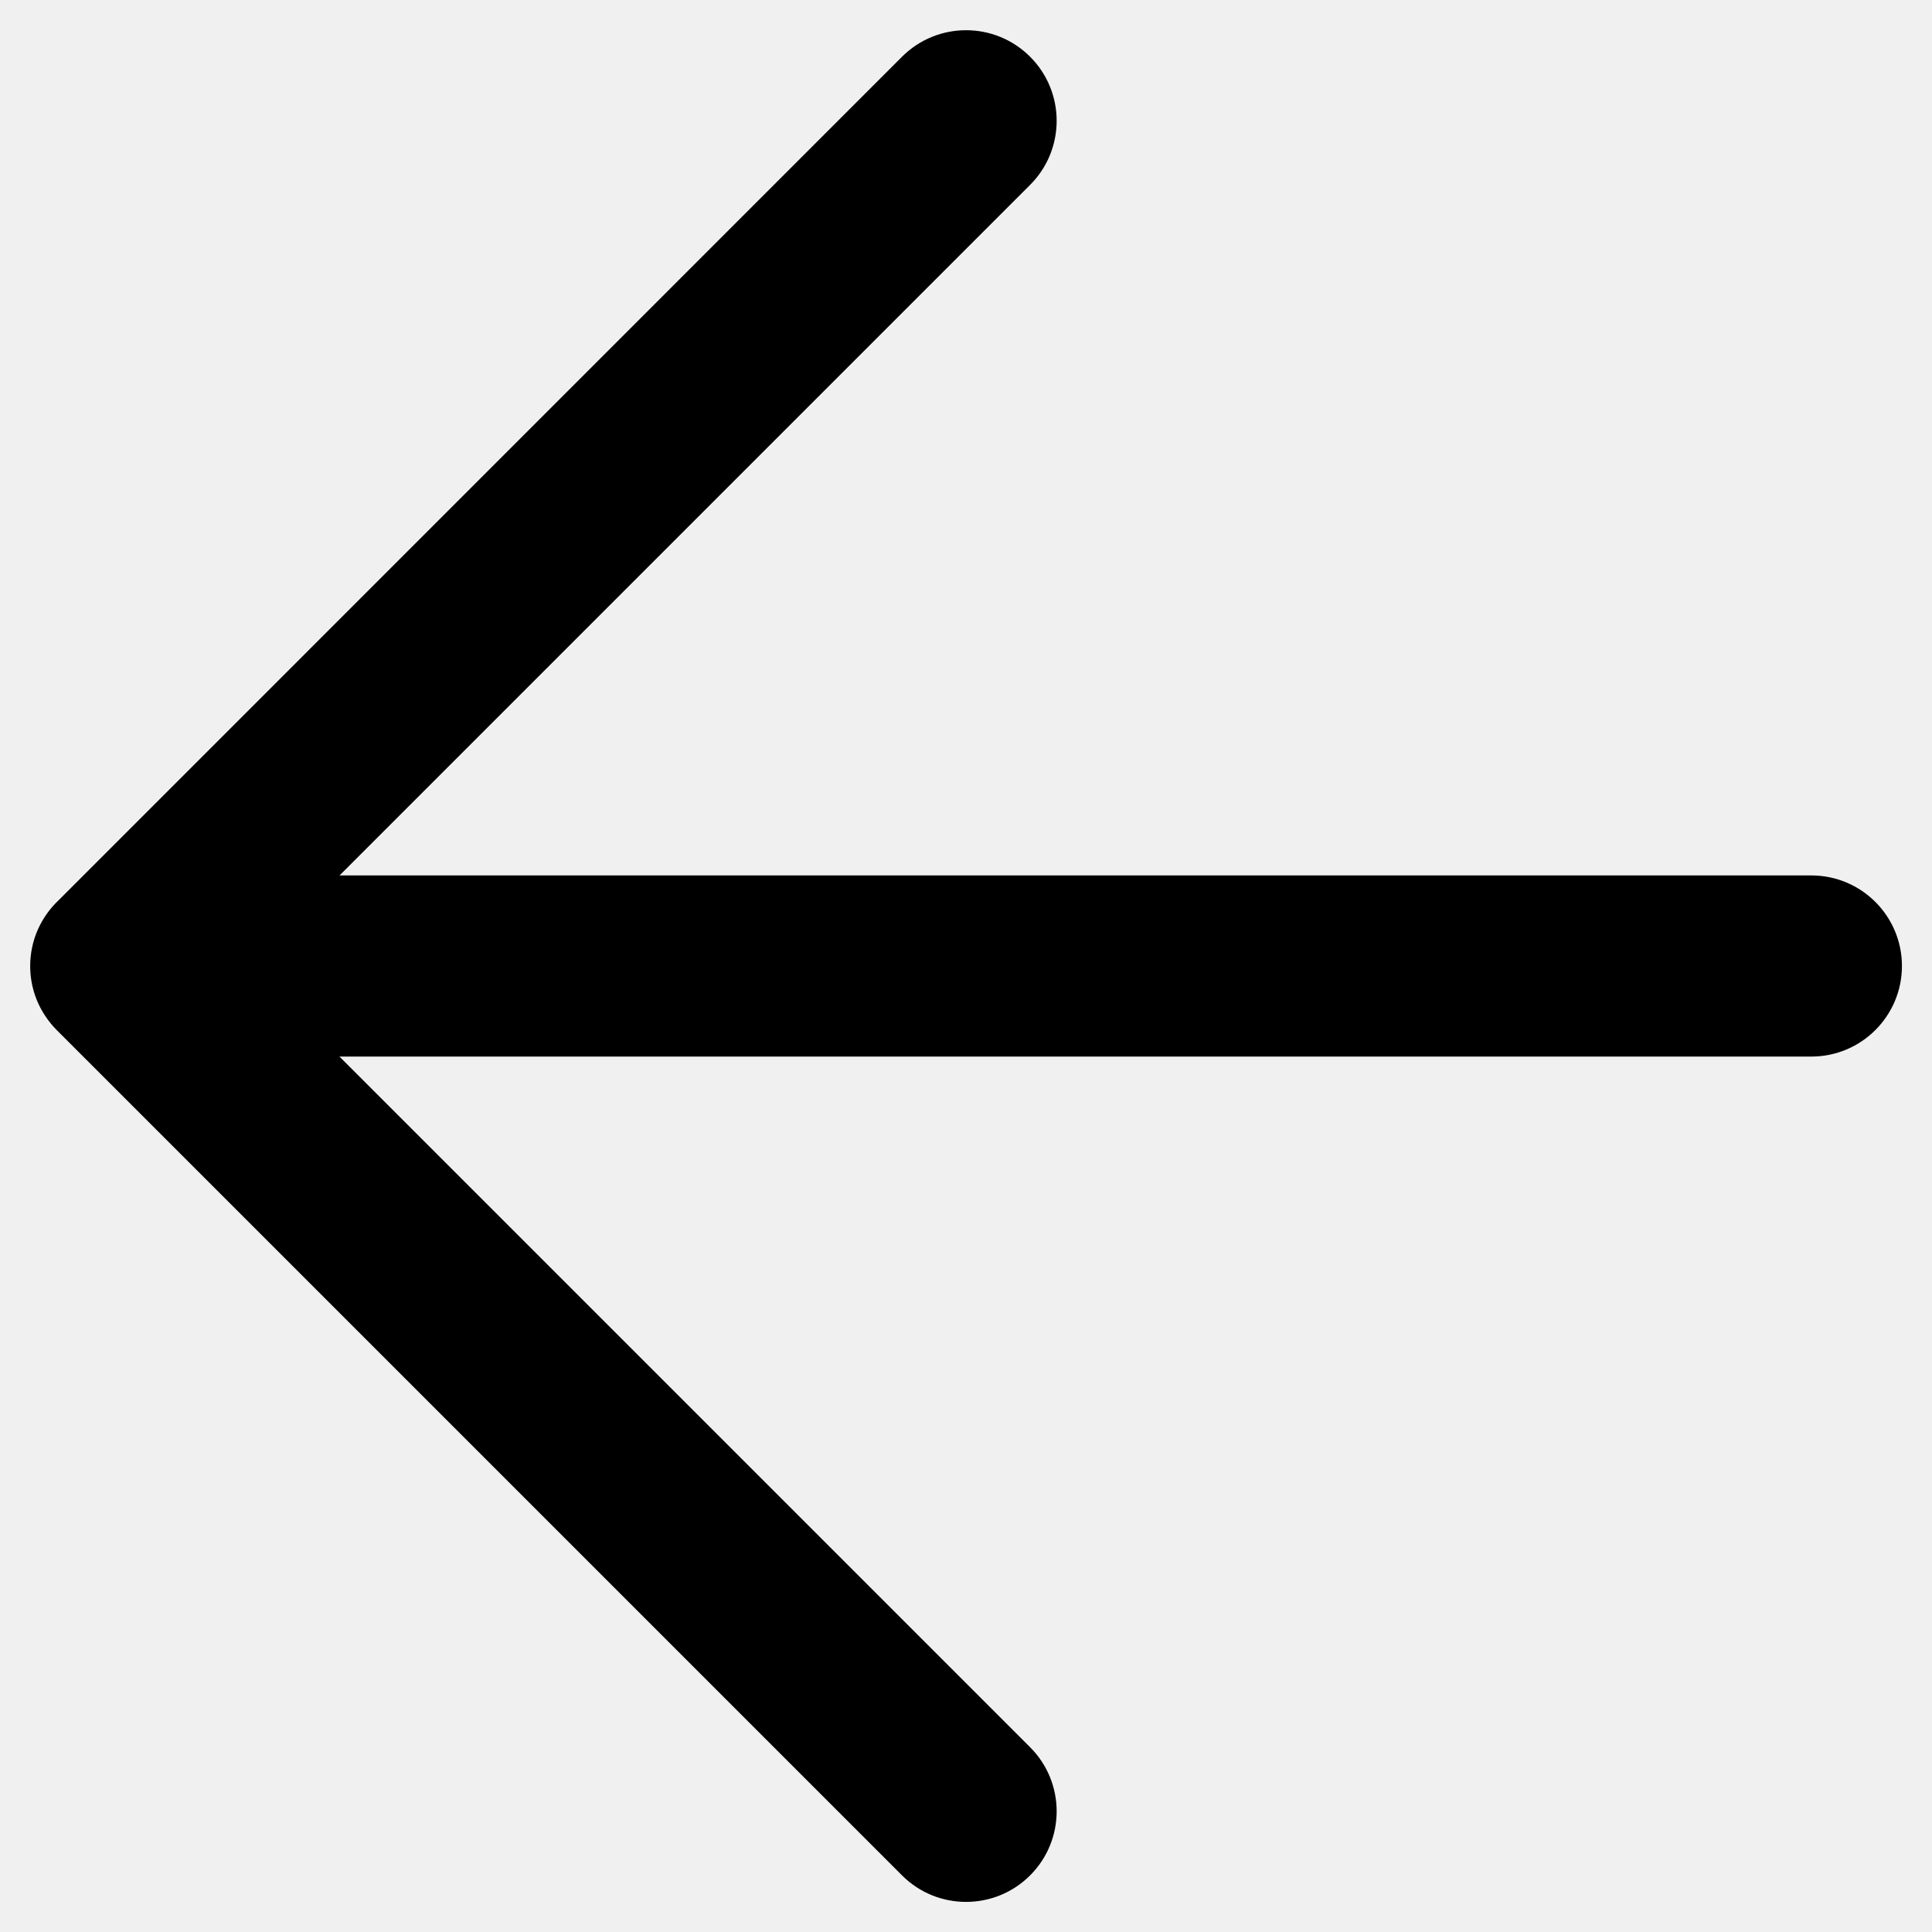
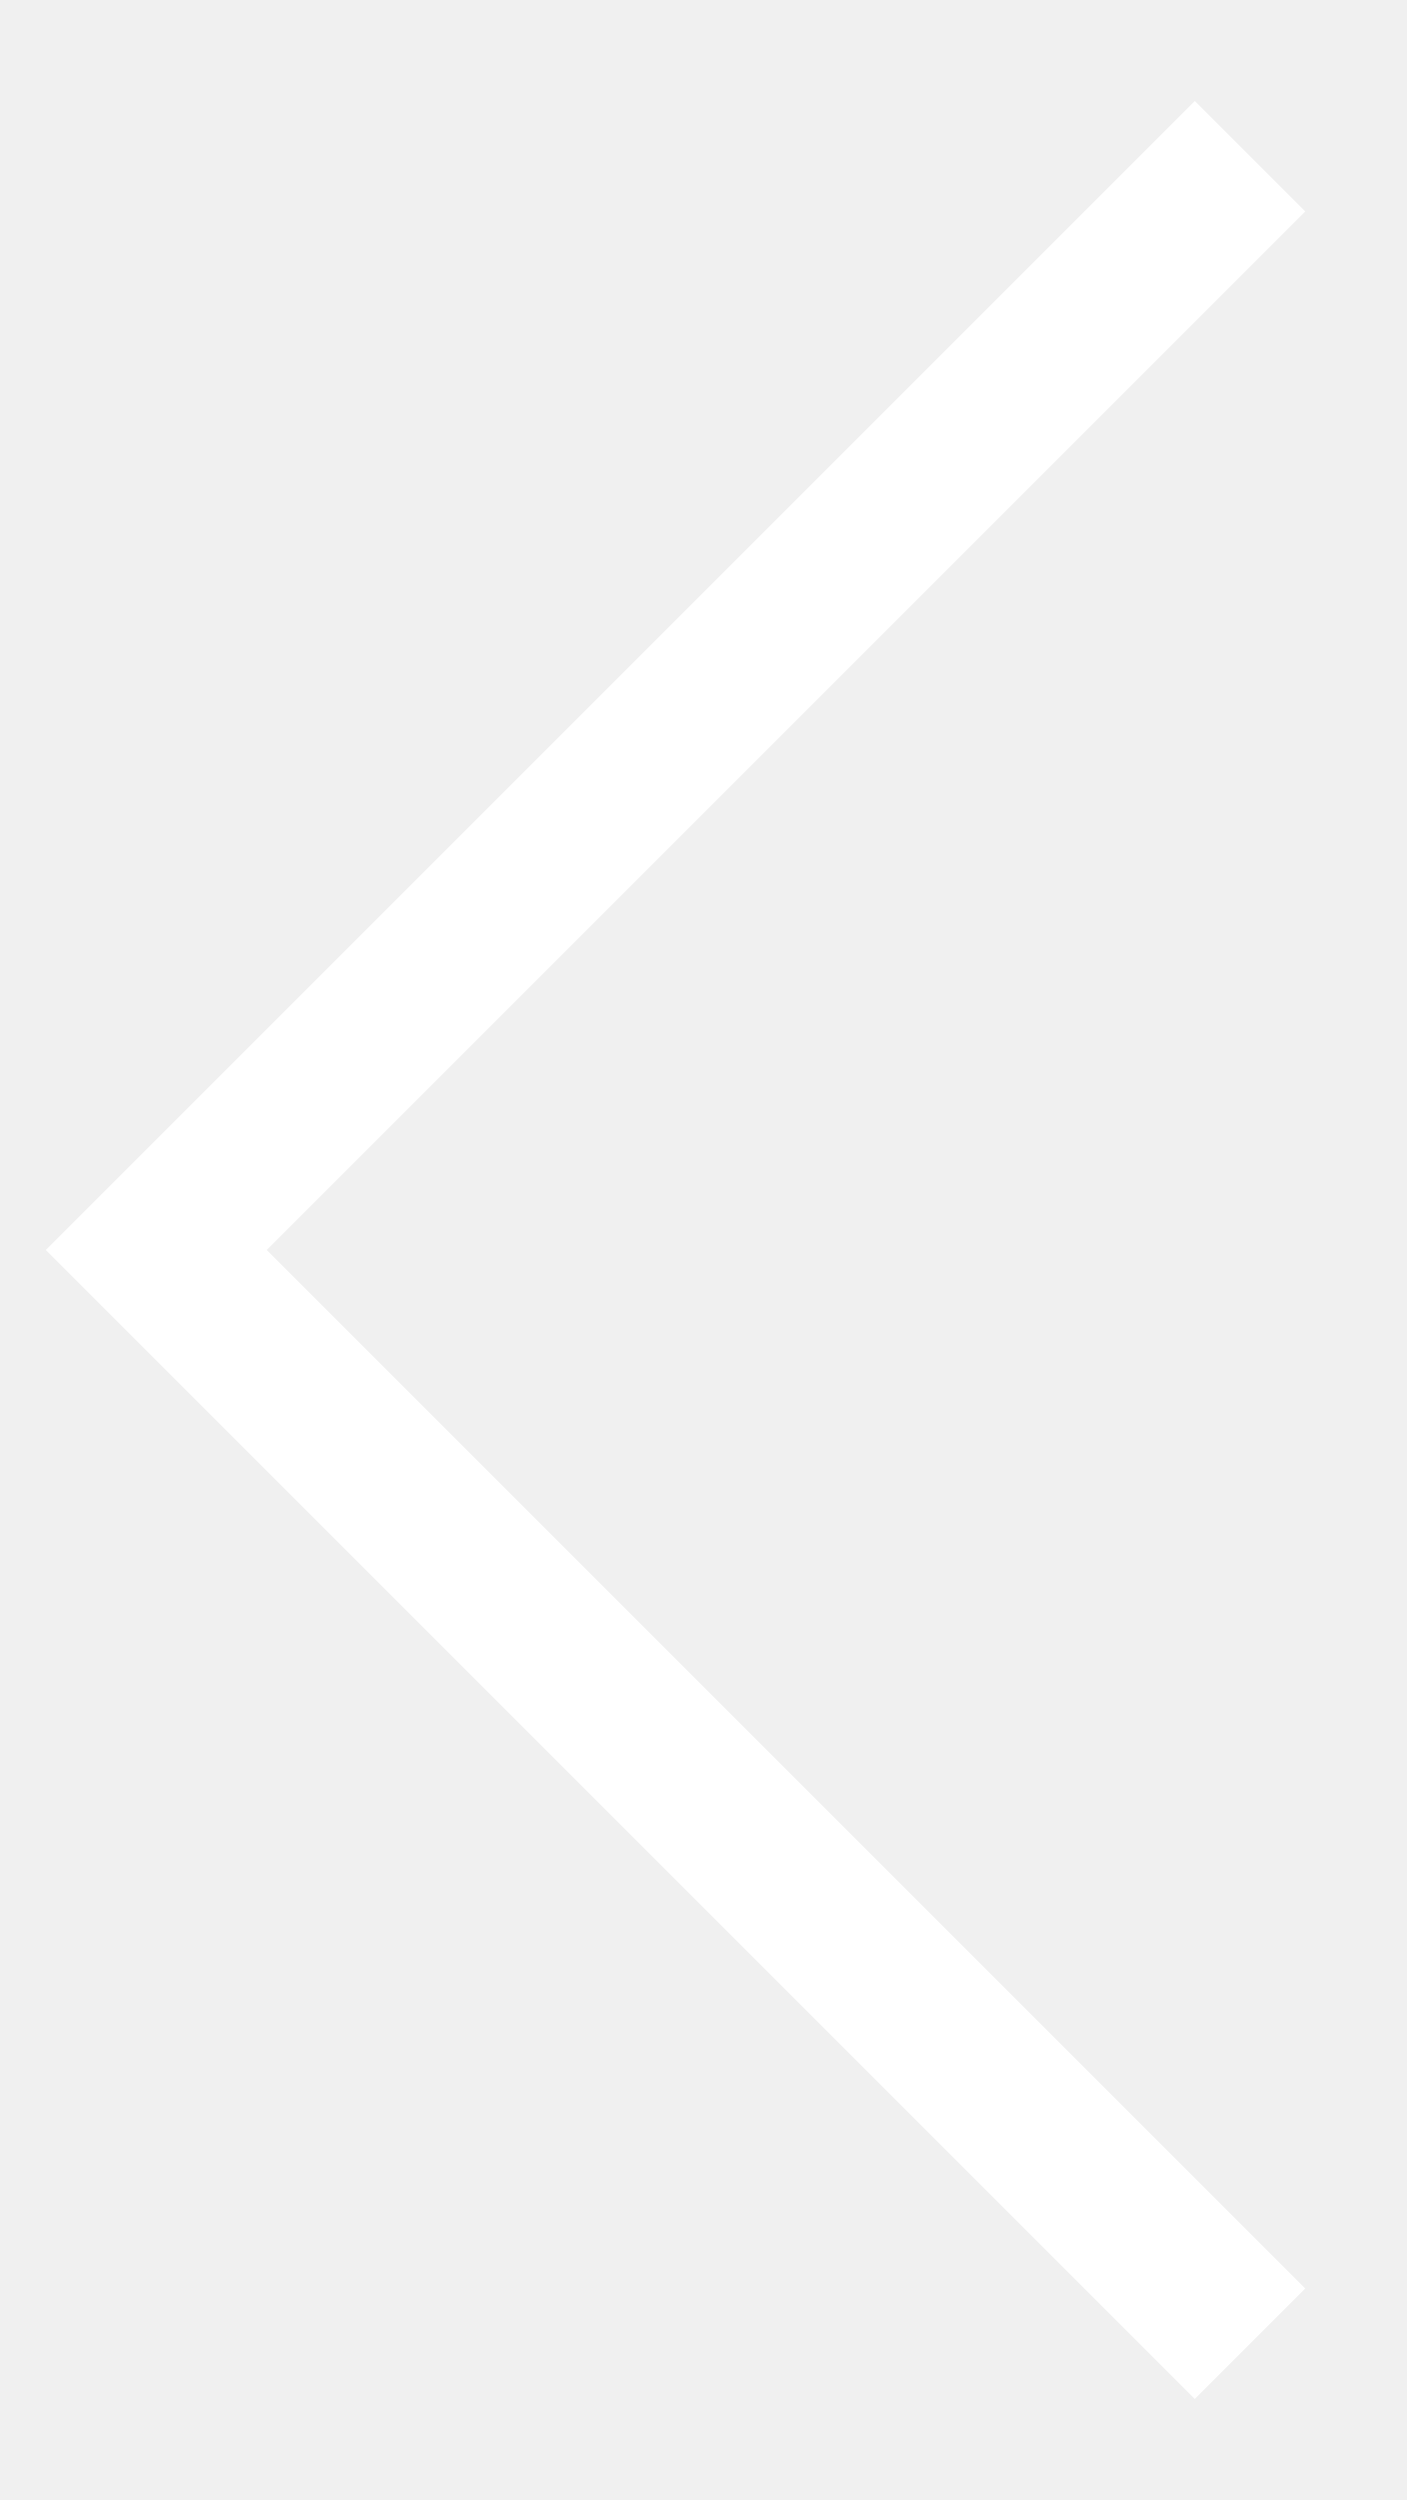
- <svg xmlns="http://www.w3.org/2000/svg" width="16" height="16" viewBox="0 0 16 16" fill="none">
-   <path fill-rule="evenodd" clip-rule="evenodd" d="M7.47 0.47C7.763 0.177 8.238 0.177 8.531 0.47C8.824 0.763 8.824 1.238 8.531 1.531L2.812 7.25H15.001C15.415 7.25 15.751 7.586 15.751 8C15.751 8.414 15.415 8.75 15.001 8.75H2.811L8.531 14.47C8.824 14.763 8.824 15.238 8.531 15.531C8.238 15.824 7.763 15.824 7.47 15.531L0.47 8.531C0.434 8.495 0.402 8.455 0.375 8.414C0.296 8.296 0.25 8.153 0.25 8C0.25 7.785 0.341 7.591 0.487 7.454L7.47 0.47Z" fill="black" />
+ <svg xmlns="http://www.w3.org/2000/svg" width="9" height="16" viewBox="0 0 9 16" fill="none">
+   <path d="M8 1L1 8L8 15" stroke="white" />
</svg>
